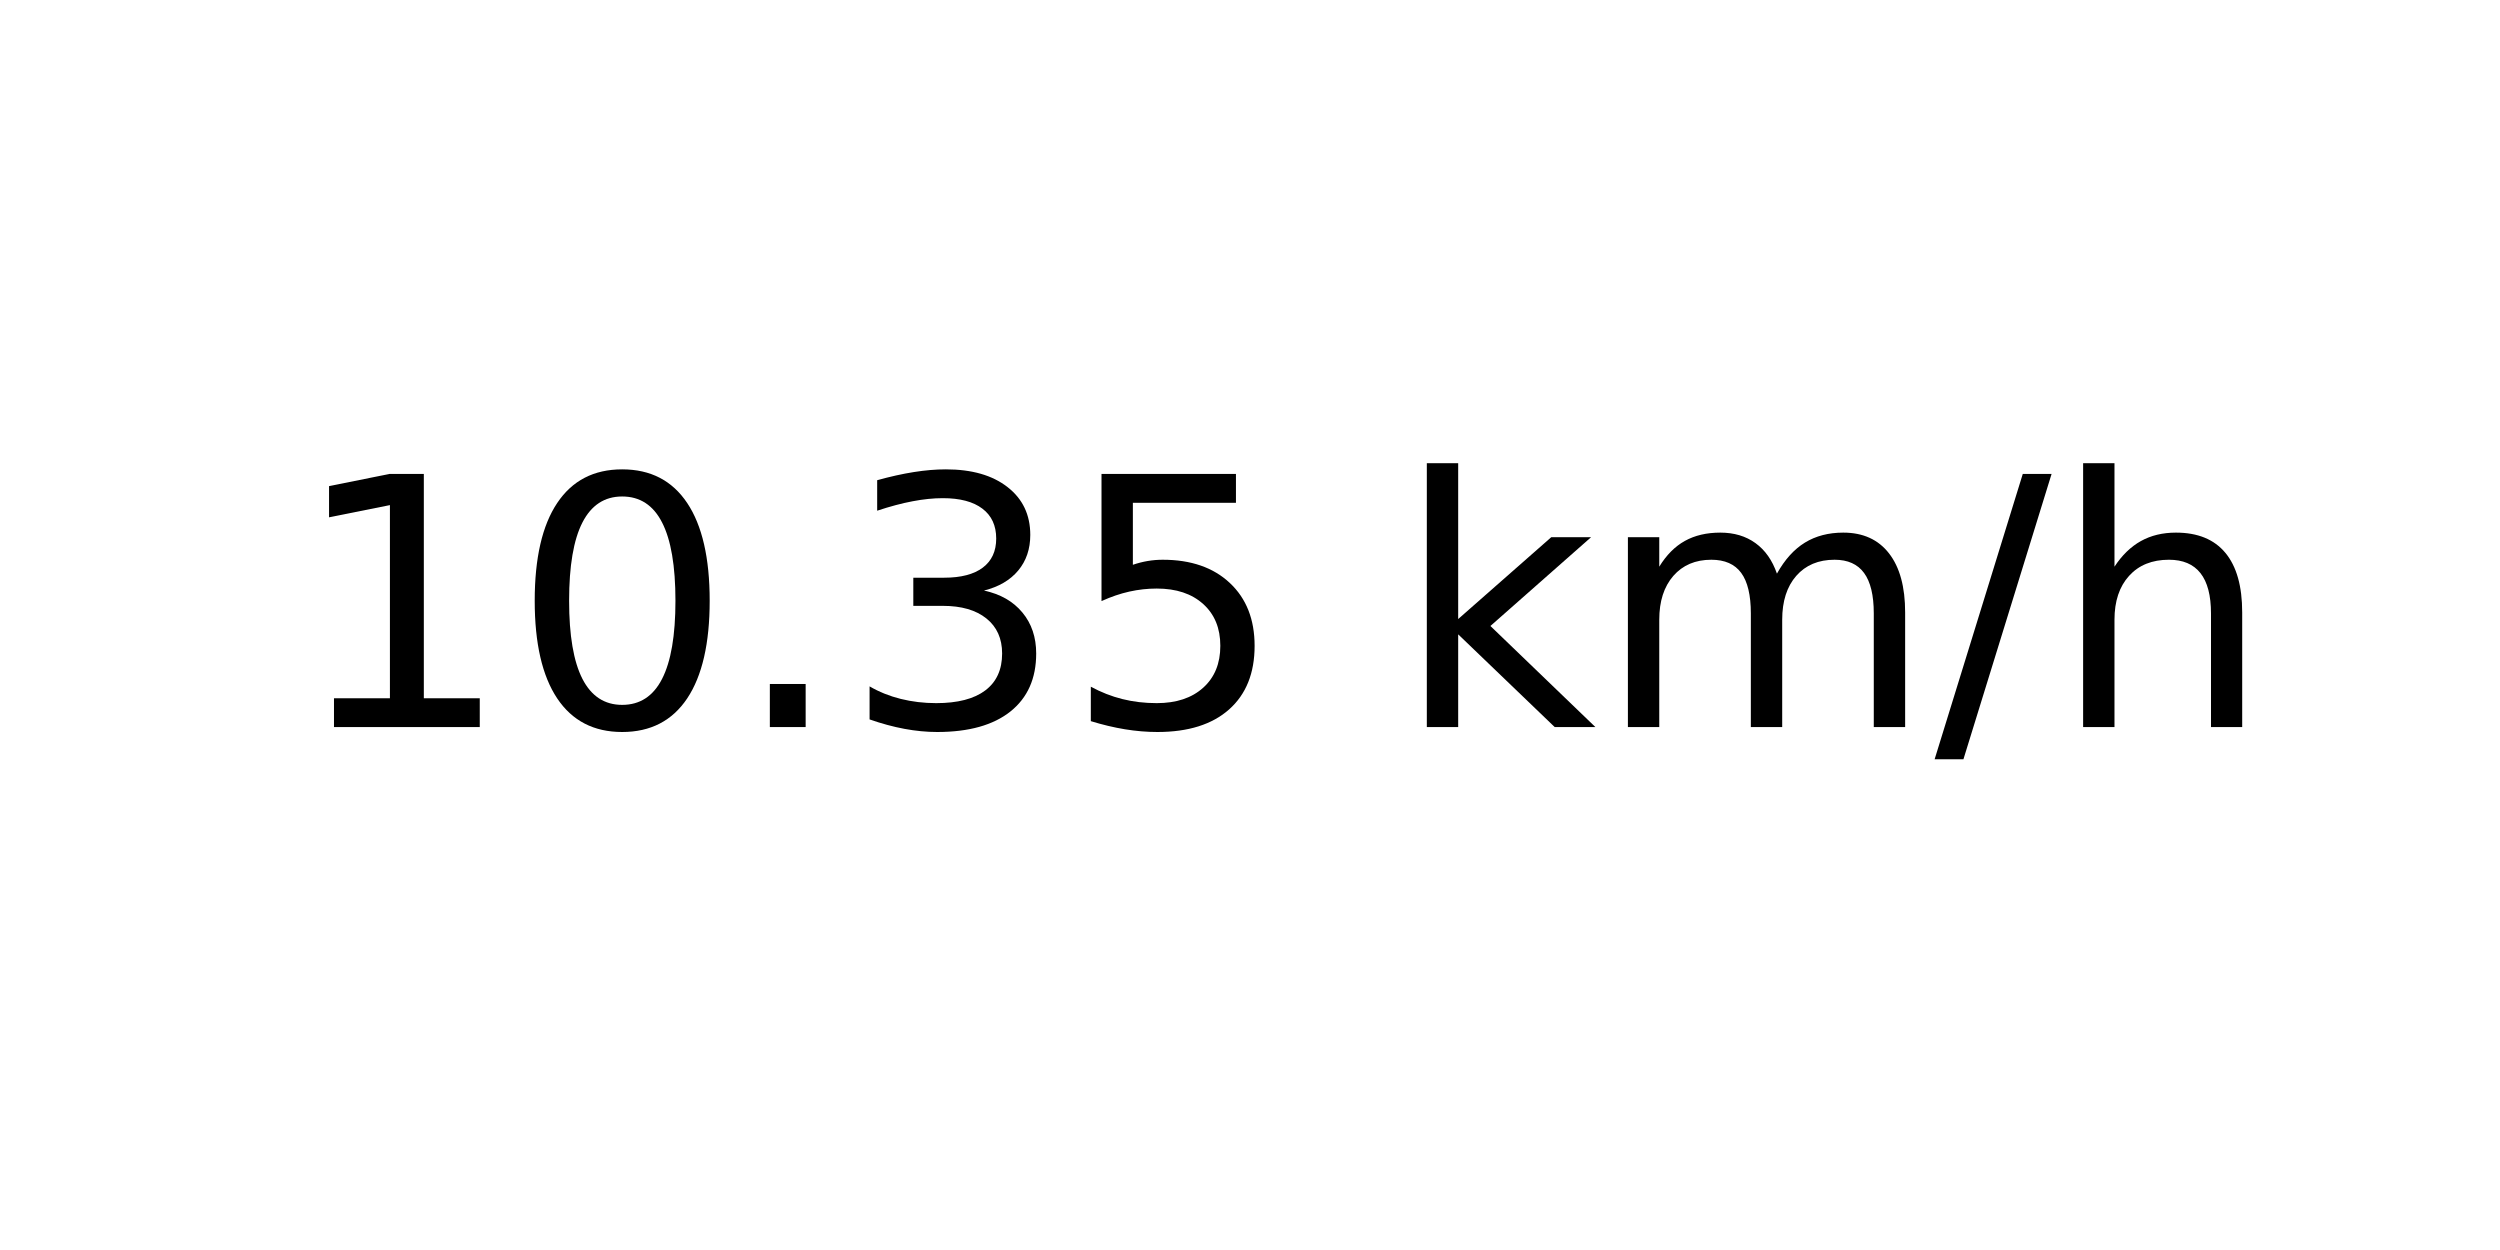
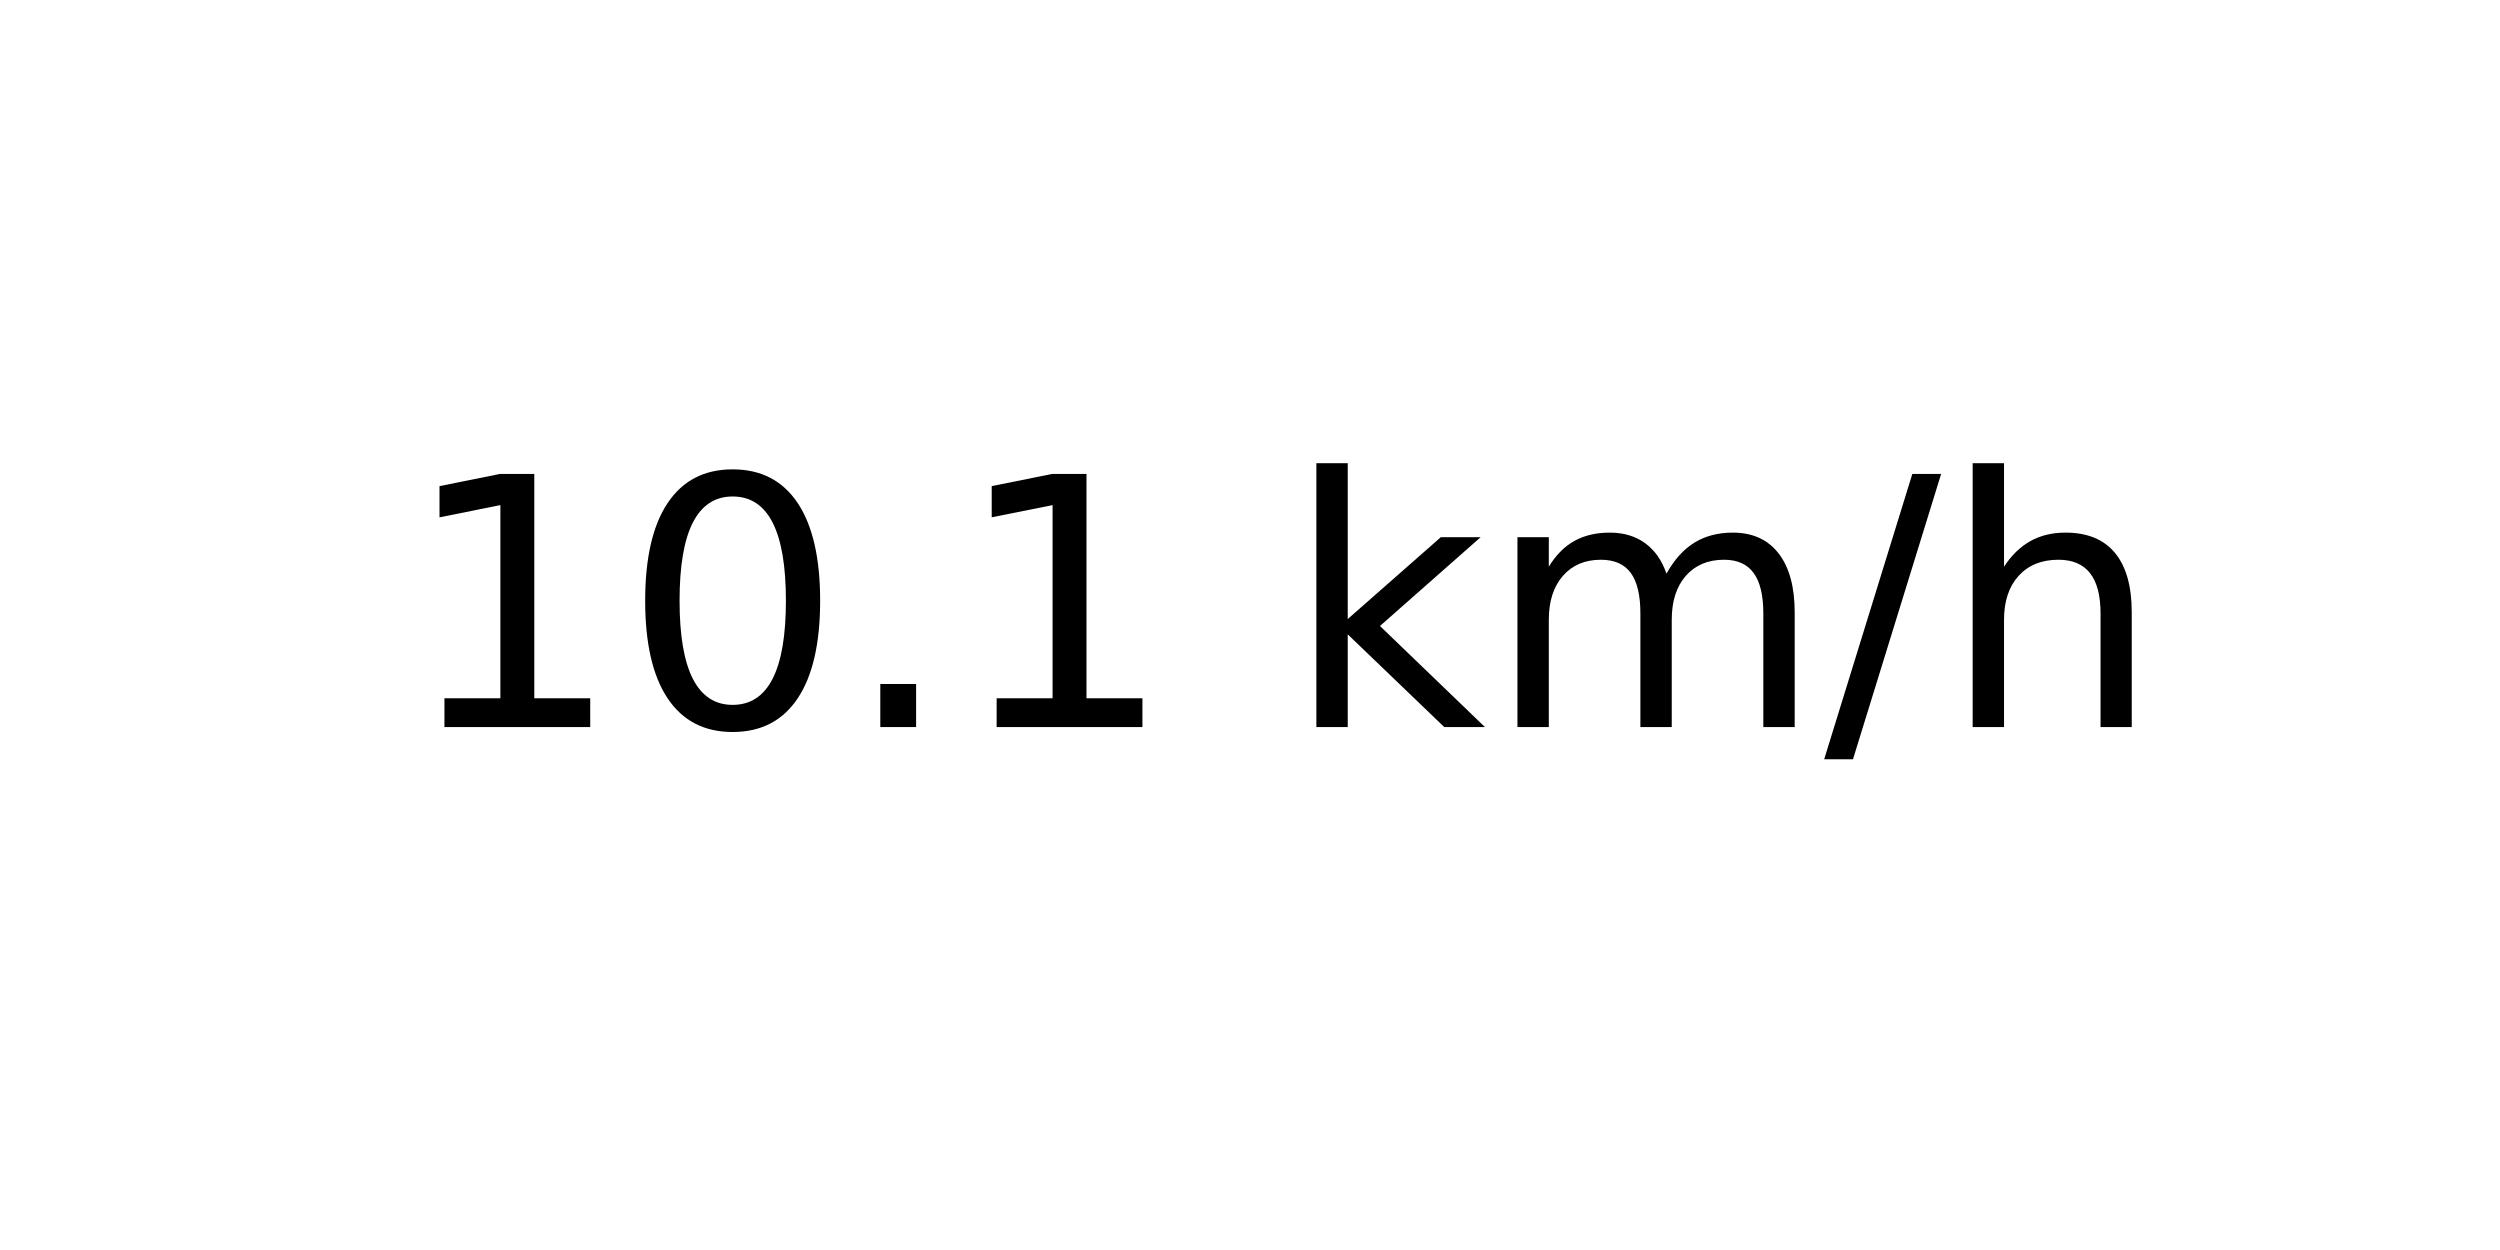
<svg xmlns="http://www.w3.org/2000/svg" xmlns:xlink="http://www.w3.org/1999/xlink" width="72pt" height="36pt" viewBox="0 0 72 36" version="1.1">
  <defs>
    <style type="text/css">*{stroke-linejoin: round; stroke-linecap: butt}</style>
  </defs>
  <g id="figure_1">
    <g id="axes_1">
      <g id="text_1">
-         <g transform="translate(8.378125 20.93937) scale(0.1 -0.1)">
+         <g transform="translate(11.55937 20.93937) scale(0.1 -0.1)">
          <defs>
            <path id="DejaVuSans-31" d="M 794 531  L 1825 531  L 1825 4091  L 703 3866  L 703 4441  L 1819 4666  L 2450 4666  L 2450 531  L 3481 531  L 3481 0  L 794 0  L 794 531  z " transform="scale(0.015625)" />
            <path id="DejaVuSans-30" d="M 2034 4250  Q 1547 4250 1301 3770  Q 1056 3291 1056 2328  Q 1056 1369 1301 889  Q 1547 409 2034 409  Q 2525 409 2770 889  Q 3016 1369 3016 2328  Q 3016 3291 2770 3770  Q 2525 4250 2034 4250  z M 2034 4750  Q 2819 4750 3233 4129  Q 3647 3509 3647 2328  Q 3647 1150 3233 529  Q 2819 -91 2034 -91  Q 1250 -91 836 529  Q 422 1150 422 2328  Q 422 3509 836 4129  Q 1250 4750 2034 4750  z " transform="scale(0.015625)" />
            <path id="DejaVuSans-2e" d="M 684 794  L 1344 794  L 1344 0  L 684 0  L 684 794  z " transform="scale(0.015625)" />
-             <path id="DejaVuSans-33" d="M 2597 2516  Q 3050 2419 3304 2112  Q 3559 1806 3559 1356  Q 3559 666 3084 287  Q 2609 -91 1734 -91  Q 1441 -91 1130 -33  Q 819 25 488 141  L 488 750  Q 750 597 1062 519  Q 1375 441 1716 441  Q 2309 441 2620 675  Q 2931 909 2931 1356  Q 2931 1769 2642 2001  Q 2353 2234 1838 2234  L 1294 2234  L 1294 2753  L 1863 2753  Q 2328 2753 2575 2939  Q 2822 3125 2822 3475  Q 2822 3834 2567 4026  Q 2313 4219 1838 4219  Q 1578 4219 1281 4162  Q 984 4106 628 3988  L 628 4550  Q 988 4650 1302 4700  Q 1616 4750 1894 4750  Q 2613 4750 3031 4423  Q 3450 4097 3450 3541  Q 3450 3153 3228 2886  Q 3006 2619 2597 2516  z " transform="scale(0.015625)" />
-             <path id="DejaVuSans-35" d="M 691 4666  L 3169 4666  L 3169 4134  L 1269 4134  L 1269 2991  Q 1406 3038 1543 3061  Q 1681 3084 1819 3084  Q 2600 3084 3056 2656  Q 3513 2228 3513 1497  Q 3513 744 3044 326  Q 2575 -91 1722 -91  Q 1428 -91 1123 -41  Q 819 9 494 109  L 494 744  Q 775 591 1075 516  Q 1375 441 1709 441  Q 2250 441 2565 725  Q 2881 1009 2881 1497  Q 2881 1984 2565 2268  Q 2250 2553 1709 2553  Q 1456 2553 1204 2497  Q 953 2441 691 2322  L 691 4666  z " transform="scale(0.015625)" />
            <path id="DejaVuSans-20" transform="scale(0.015625)" />
            <path id="DejaVuSans-6b" d="M 581 4863  L 1159 4863  L 1159 1991  L 2875 3500  L 3609 3500  L 1753 1863  L 3688 0  L 2938 0  L 1159 1709  L 1159 0  L 581 0  L 581 4863  z " transform="scale(0.015625)" />
            <path id="DejaVuSans-6d" d="M 3328 2828  Q 3544 3216 3844 3400  Q 4144 3584 4550 3584  Q 5097 3584 5394 3201  Q 5691 2819 5691 2113  L 5691 0  L 5113 0  L 5113 2094  Q 5113 2597 4934 2840  Q 4756 3084 4391 3084  Q 3944 3084 3684 2787  Q 3425 2491 3425 1978  L 3425 0  L 2847 0  L 2847 2094  Q 2847 2600 2669 2842  Q 2491 3084 2119 3084  Q 1678 3084 1418 2786  Q 1159 2488 1159 1978  L 1159 0  L 581 0  L 581 3500  L 1159 3500  L 1159 2956  Q 1356 3278 1631 3431  Q 1906 3584 2284 3584  Q 2666 3584 2933 3390  Q 3200 3197 3328 2828  z " transform="scale(0.015625)" />
            <path id="DejaVuSans-2f" d="M 1625 4666  L 2156 4666  L 531 -594  L 0 -594  L 1625 4666  z " transform="scale(0.015625)" />
            <path id="DejaVuSans-68" d="M 3513 2113  L 3513 0  L 2938 0  L 2938 2094  Q 2938 2591 2744 2837  Q 2550 3084 2163 3084  Q 1697 3084 1428 2787  Q 1159 2491 1159 1978  L 1159 0  L 581 0  L 581 4863  L 1159 4863  L 1159 2956  Q 1366 3272 1645 3428  Q 1925 3584 2291 3584  Q 2894 3584 3203 3211  Q 3513 2838 3513 2113  z " transform="scale(0.015625)" />
          </defs>
          <use xlink:href="#DejaVuSans-31" />
          <use xlink:href="#DejaVuSans-30" x="63.623" />
          <use xlink:href="#DejaVuSans-2e" x="127.246" />
-           <use xlink:href="#DejaVuSans-33" x="159.033" />
-           <use xlink:href="#DejaVuSans-35" x="222.656" />
-           <use xlink:href="#DejaVuSans-20" x="286.279" />
-           <use xlink:href="#DejaVuSans-6b" x="318.066" />
-           <use xlink:href="#DejaVuSans-6d" x="375.977" />
-           <use xlink:href="#DejaVuSans-2f" x="473.389" />
-           <use xlink:href="#DejaVuSans-68" x="507.08" />
+           <use xlink:href="#DejaVuSans-31" x="159.033" />
+           <use xlink:href="#DejaVuSans-20" x="222.656" />
+           <use xlink:href="#DejaVuSans-6b" x="254.443" />
+           <use xlink:href="#DejaVuSans-6d" x="312.354" />
+           <use xlink:href="#DejaVuSans-2f" x="409.766" />
+           <use xlink:href="#DejaVuSans-68" x="443.457" />
        </g>
      </g>
    </g>
  </g>
</svg>
